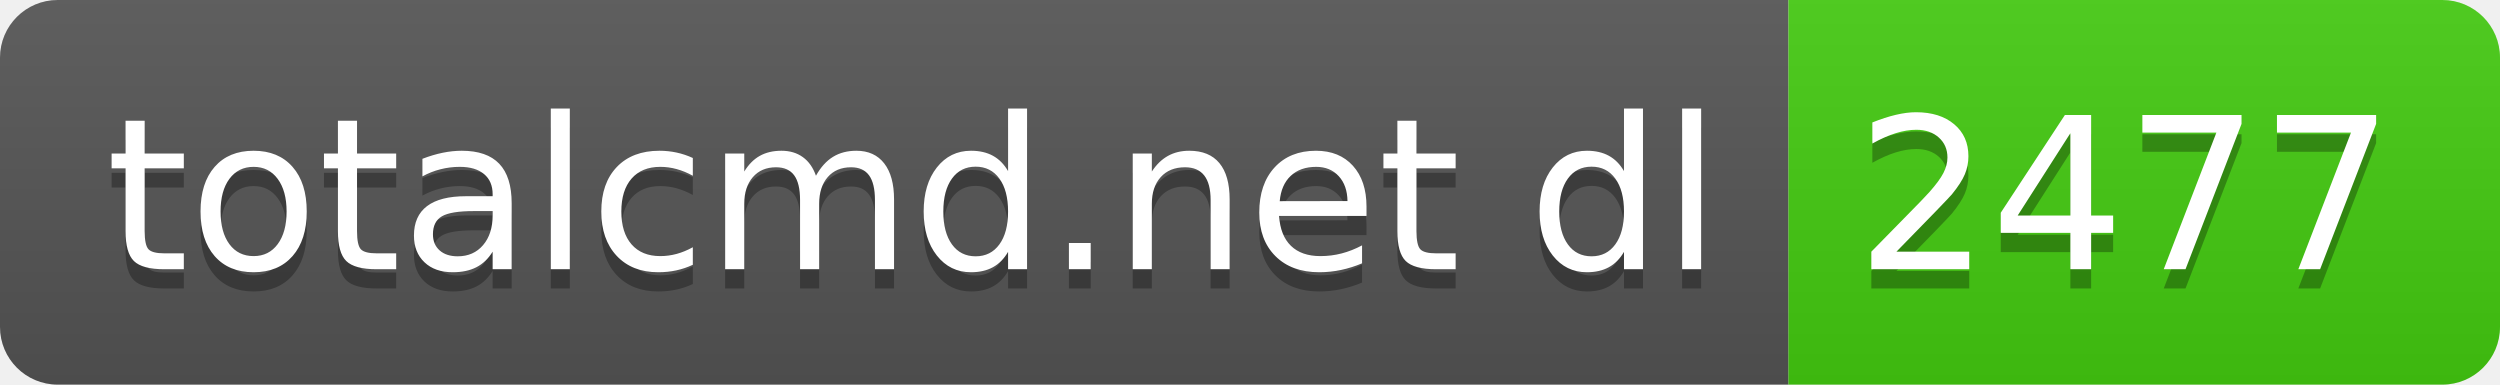
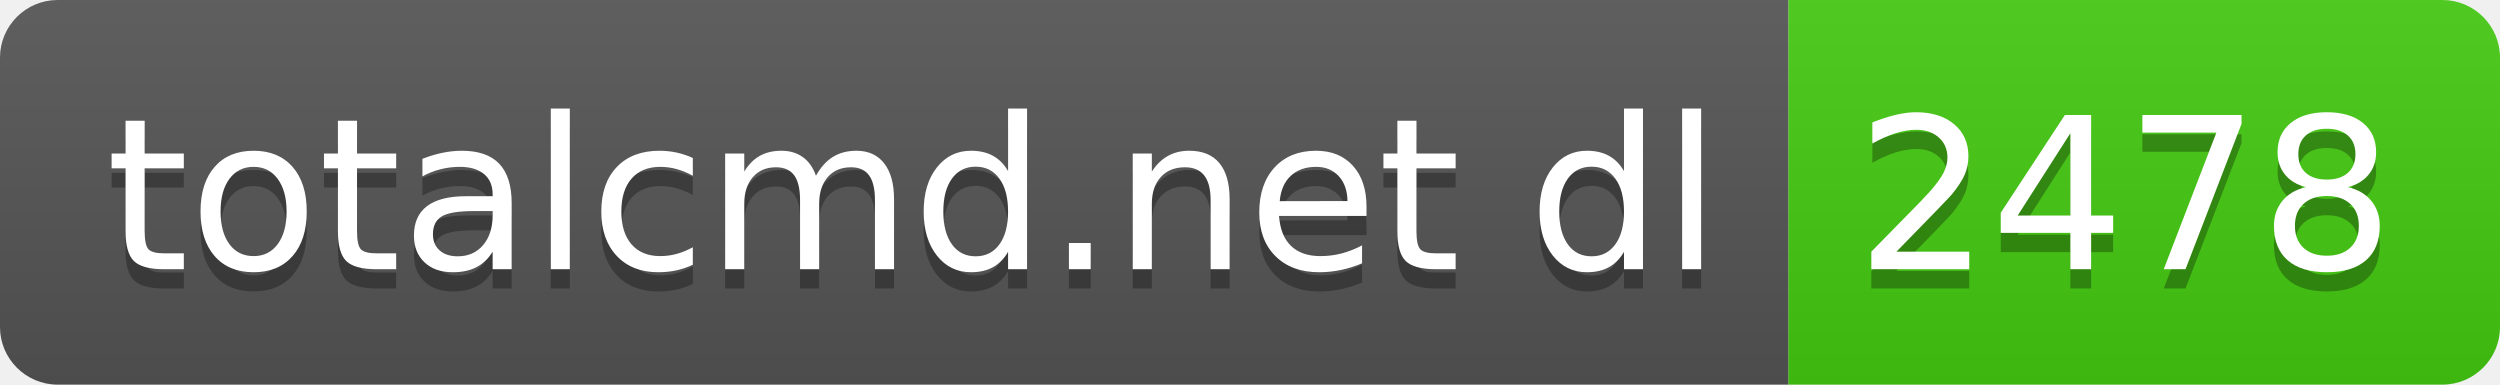
- <svg xmlns="http://www.w3.org/2000/svg" width="130" height="20" role="img" aria-label="totalcmd.net dl: 2477">
+ <svg xmlns="http://www.w3.org/2000/svg" width="130" height="20" role="img" aria-label="totalcmd.net dl: 2478">
  <linearGradient id="s" x2="0" y2="100%">
    <stop offset="0" stop-color="#bbb" stop-opacity=".1" />
    <stop offset="1" stop-opacity=".1" />
  </linearGradient>
  <clipPath id="r">
    <rect width="130" height="20" rx="3" fill="#fff" />
  </clipPath>
  <g clip-path="url(#r)">
    <rect width="93" height="20" fill="#555" />
    <rect x="93" width="37" height="20" fill="#4c1" />
    <rect width="130" height="20" fill="url(#s)" />
  </g>
  <g fill="#fff" text-anchor="middle" font-family="Verdana,Geneva,DejaVu Sans,sans-serif" text-rendering="geometricPrecision" font-size="110">
    <text aria-hidden="true" x="475" y="150" fill="#010101" fill-opacity=".3" transform="scale(.1)" textLength="830">totalcmd.net dl</text>
    <text x="475" y="140" transform="scale(.1)" fill="#fff" textLength="830">totalcmd.net dl</text>
-     <text aria-hidden="true" x="1105" y="150" fill="#010101" fill-opacity=".3" transform="scale(.1)" textLength="270">2477</text>
-     <text x="1105" y="140" transform="scale(.1)" fill="#fff" textLength="270">2477</text>
+     <text aria-hidden="true" x="1105" y="150" fill="#010101" fill-opacity=".3" transform="scale(.1)" textLength="270">2478</text>
+     <text x="1105" y="140" transform="scale(.1)" fill="#fff" textLength="270">2478</text>
  </g>
</svg>
